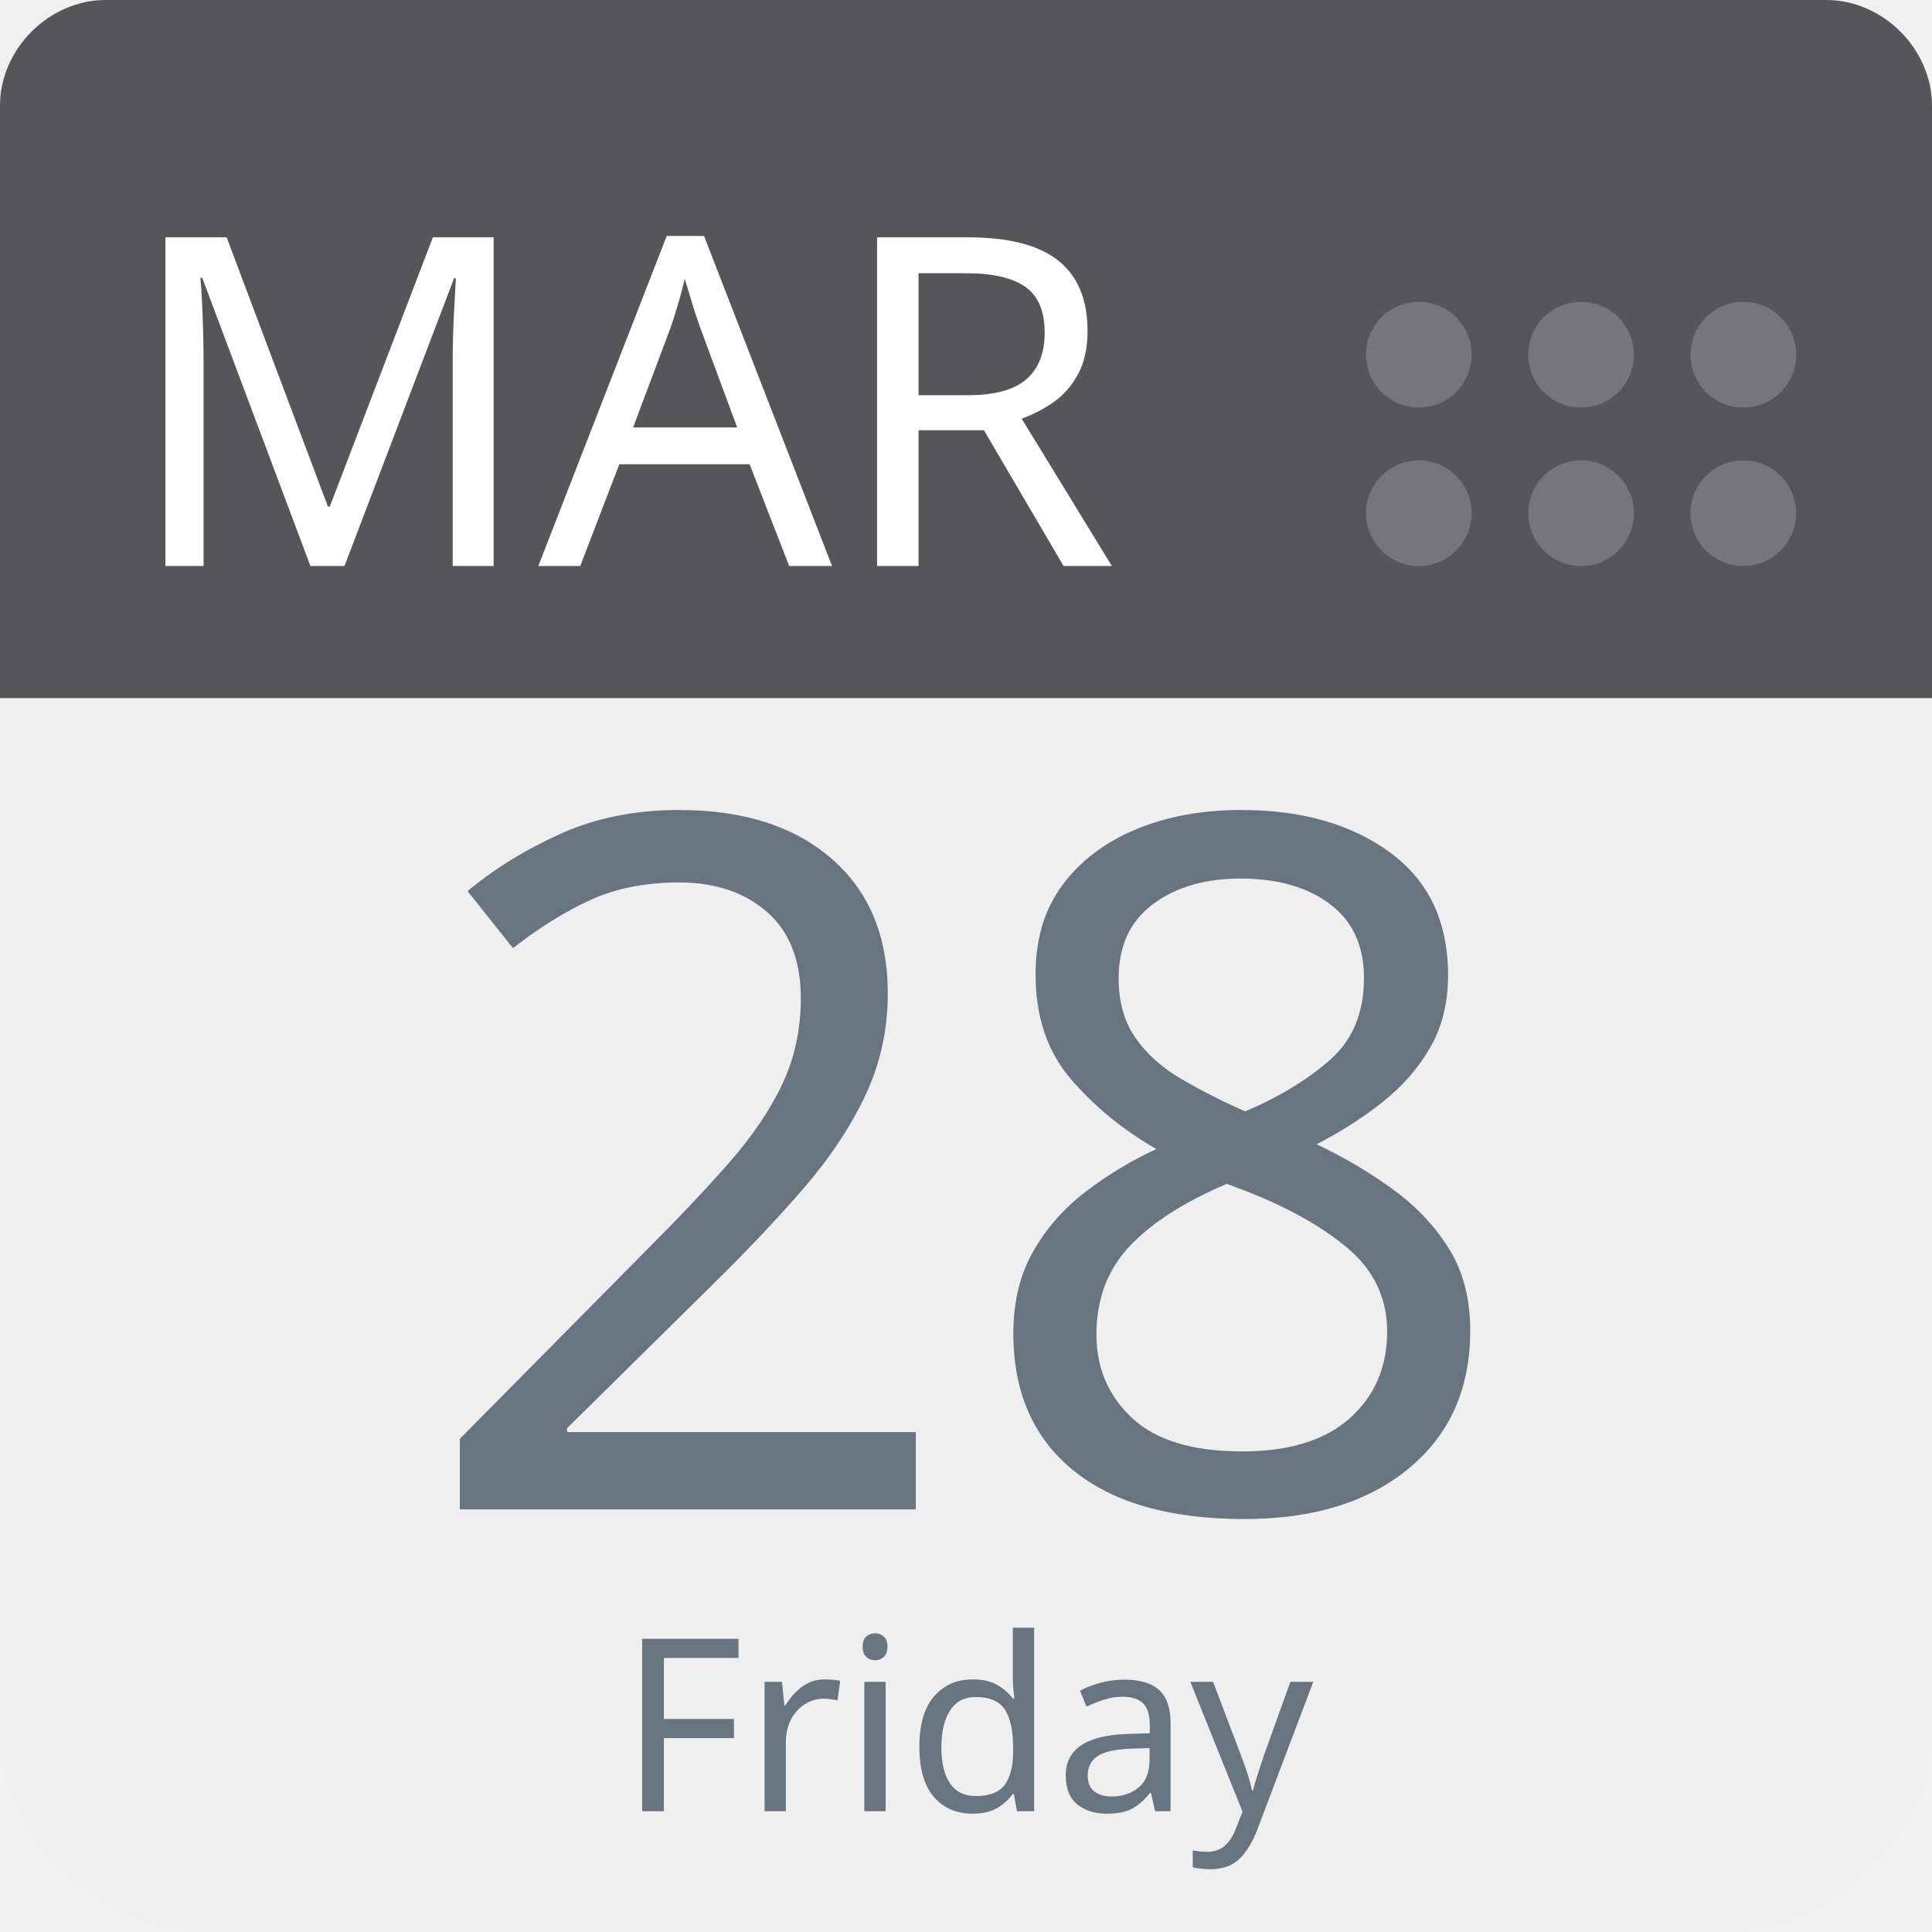
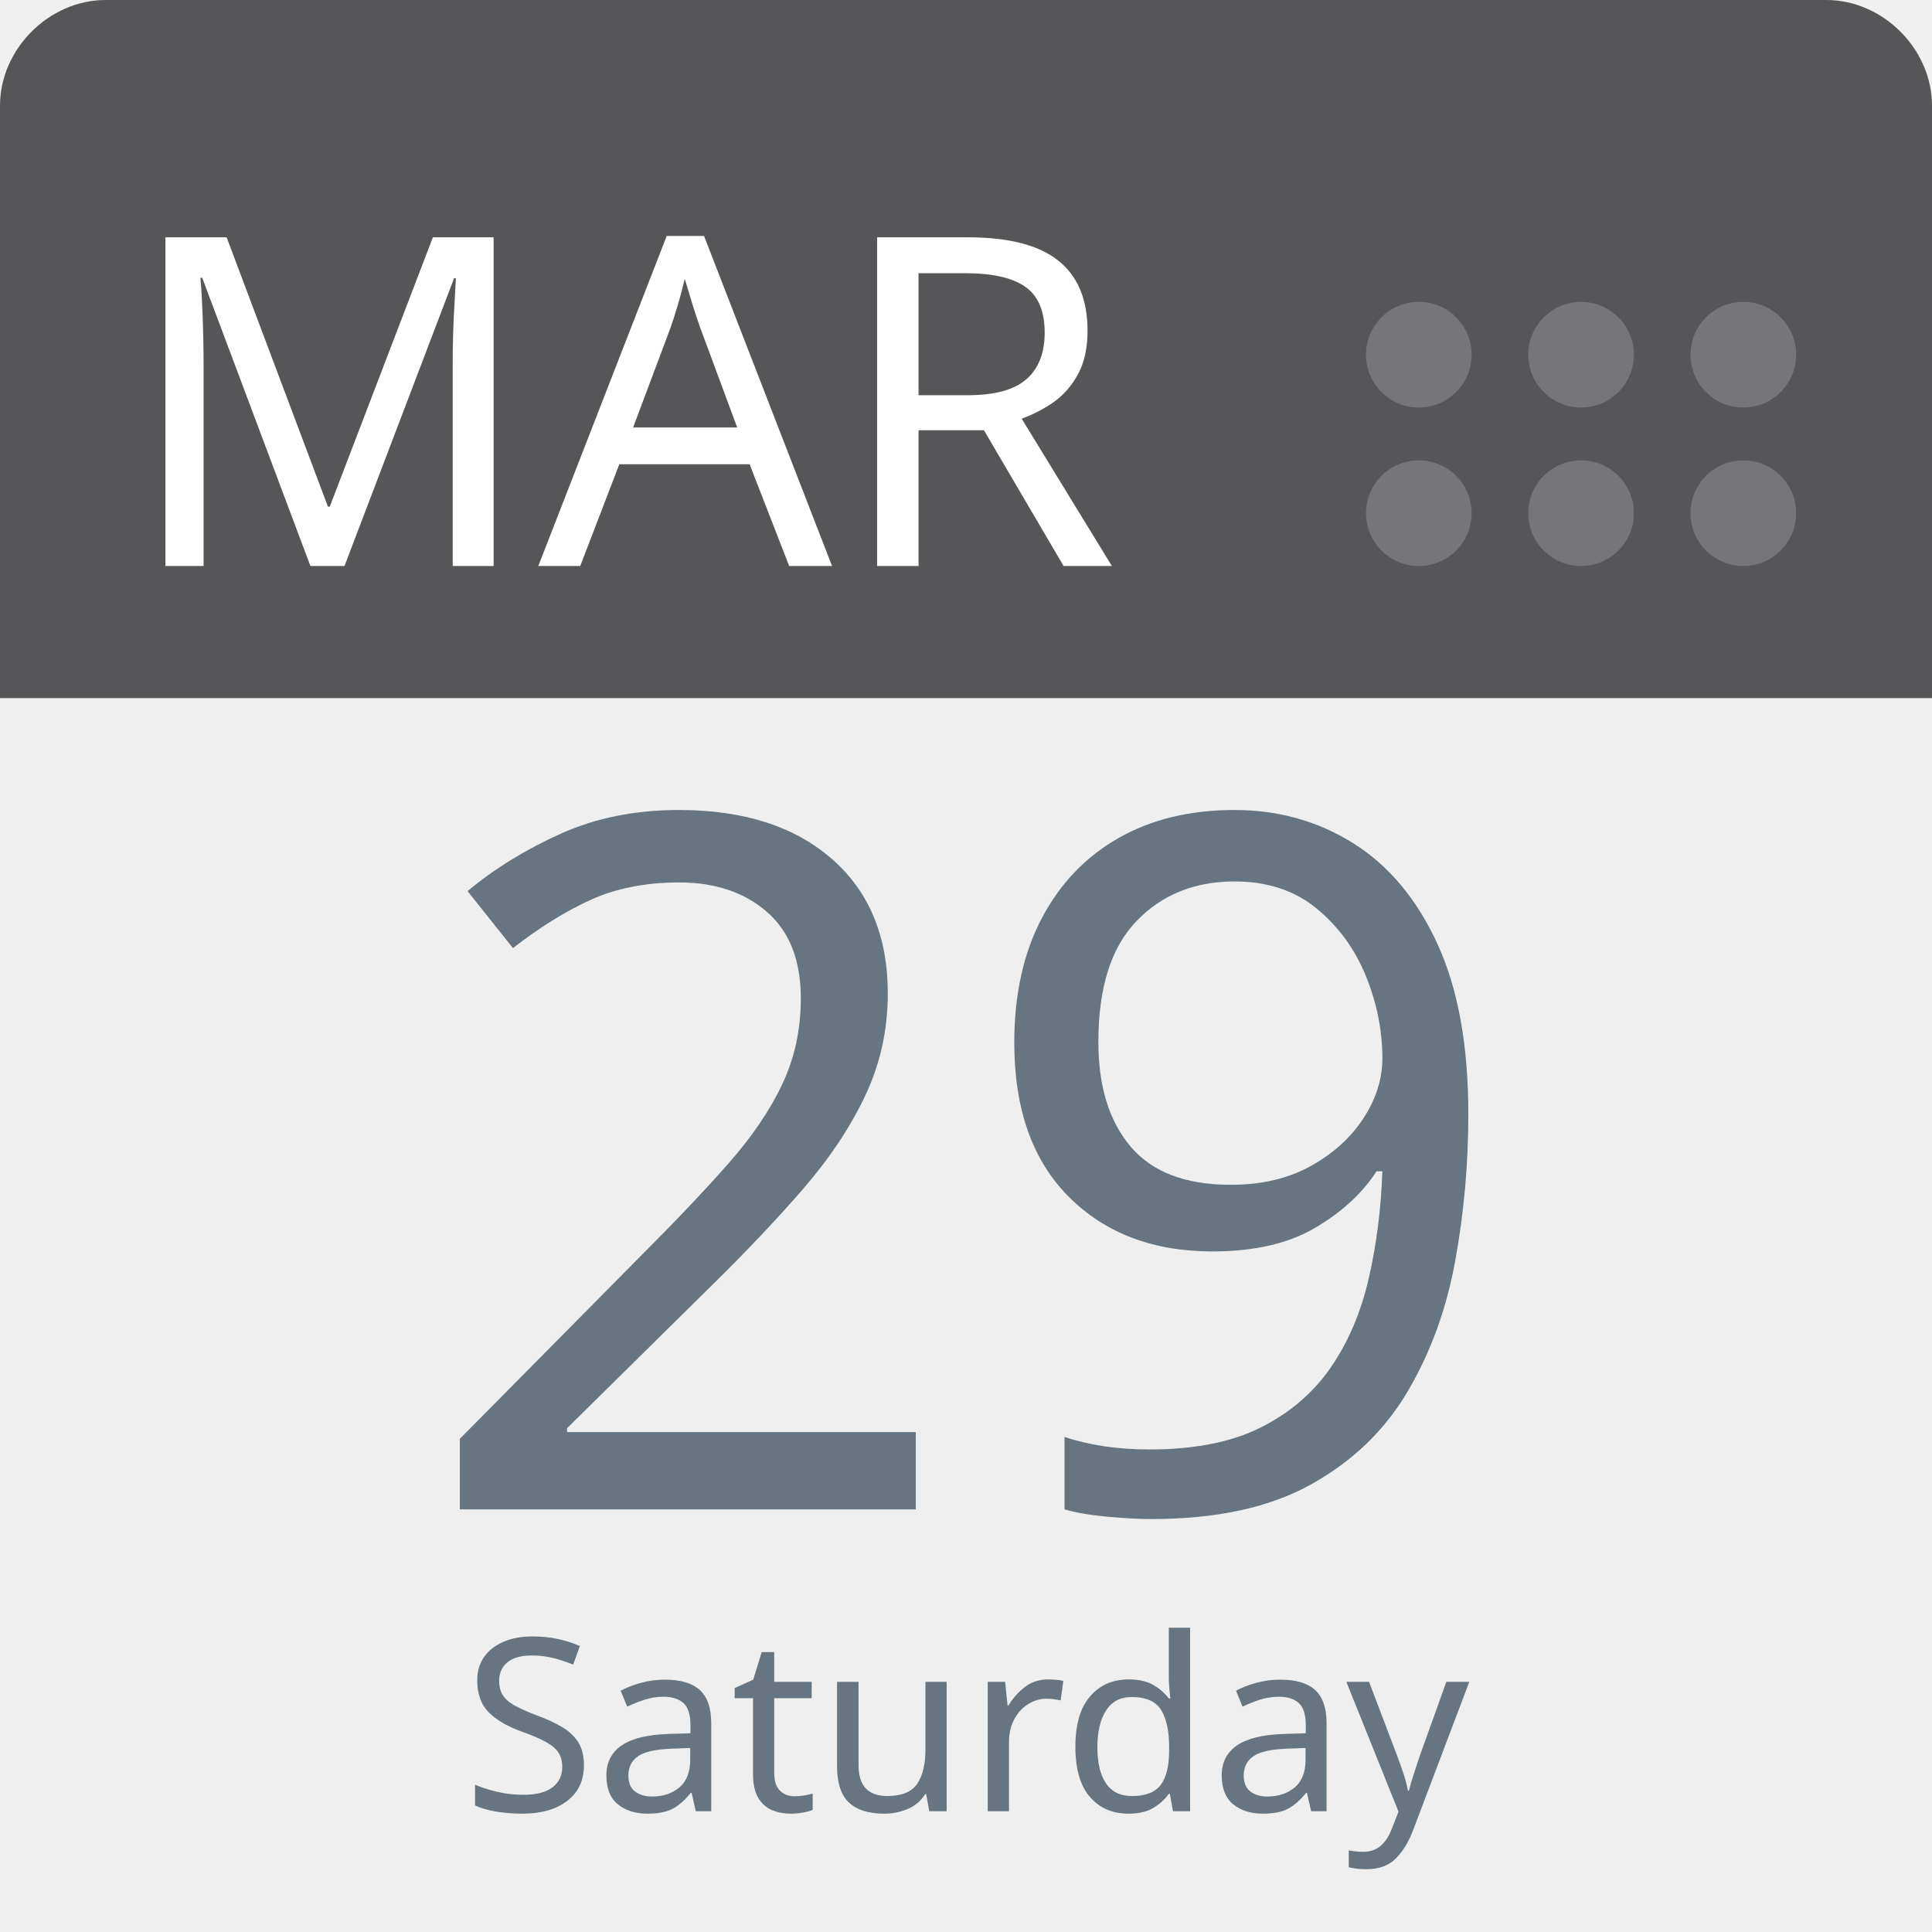
<svg xmlns="http://www.w3.org/2000/svg" aria-label="Calendar" role="img" viewBox="0 0 512 512" width="100%" height="100%" style="cursor: default">
      null
      <path d="m512,455c0,32 -25,57 -57,57l-398,0c-32,0 -57,-25 -57,-57l0,-327c0,-31 25,-57 57,-57l398,0c32,0 57,26 57,57l0,327z" fill="#efefef" />
  <path d="m484,0l-47,0l-409,0c-15,0 -28,13 -28,28l0,157l512,0l0,-157c0,-15 -13,-28 -28,-28z" fill="#565557" />
  <g fill="#767577">
    <circle cx="462" cy="136" r="14" />
    <circle cx="462" cy="94" r="14" />
    <circle cx="419" cy="136" r="14" />
    <circle cx="419" cy="94" r="14" />
    <circle cx="376" cy="136" r="14" />
    <circle cx="376" cy="94" r="14" />
  </g>
  <text id="month" x="32" y="150" fill="#fff" font-family="-apple-system, BlinkMacSystemFont, 'Noto Sans', 'Noto Sans CJK SC', 'Microsoft YaHei', sans-serif, 'Segoe UI', Roboto, 'Helvetica Neue', Arial" font-size="122px" style="text-anchor: left">MAR</text>
-   <text id="day" x="256" y="400" fill="#66757f" font-family="-apple-system, BlinkMacSystemFont, 'Noto Sans', 'Noto Sans CJK SC', 'Microsoft YaHei', sans-serif, 'Segoe UI', Roboto, 'Helvetica Neue', Arial" font-size="256px" style="text-anchor: middle">28</text>
-   <text id="weekday" x="256" y="480" fill="#66757f" font-family="-apple-system, BlinkMacSystemFont, 'Noto Sans', 'Noto Sans CJK SC', 'Microsoft YaHei', sans-serif, 'Segoe UI', Roboto, 'Helvetica Neue', Arial" font-size="64px" style="text-anchor: middle">Friday</text>
+   <text id="day" x="256" y="400" fill="#66757f" font-family="-apple-system, BlinkMacSystemFont, 'Noto Sans', 'Noto Sans CJK SC', 'Microsoft YaHei', sans-serif, 'Segoe UI', Roboto, 'Helvetica Neue', Arial" font-size="256px" style="text-anchor: middle">29</text>
+   <text id="weekday" x="256" y="480" fill="#66757f" font-family="-apple-system, BlinkMacSystemFont, 'Noto Sans', 'Noto Sans CJK SC', 'Microsoft YaHei', sans-serif, 'Segoe UI', Roboto, 'Helvetica Neue', Arial" font-size="64px" style="text-anchor: middle">Saturday</text>
      null
    </svg>
